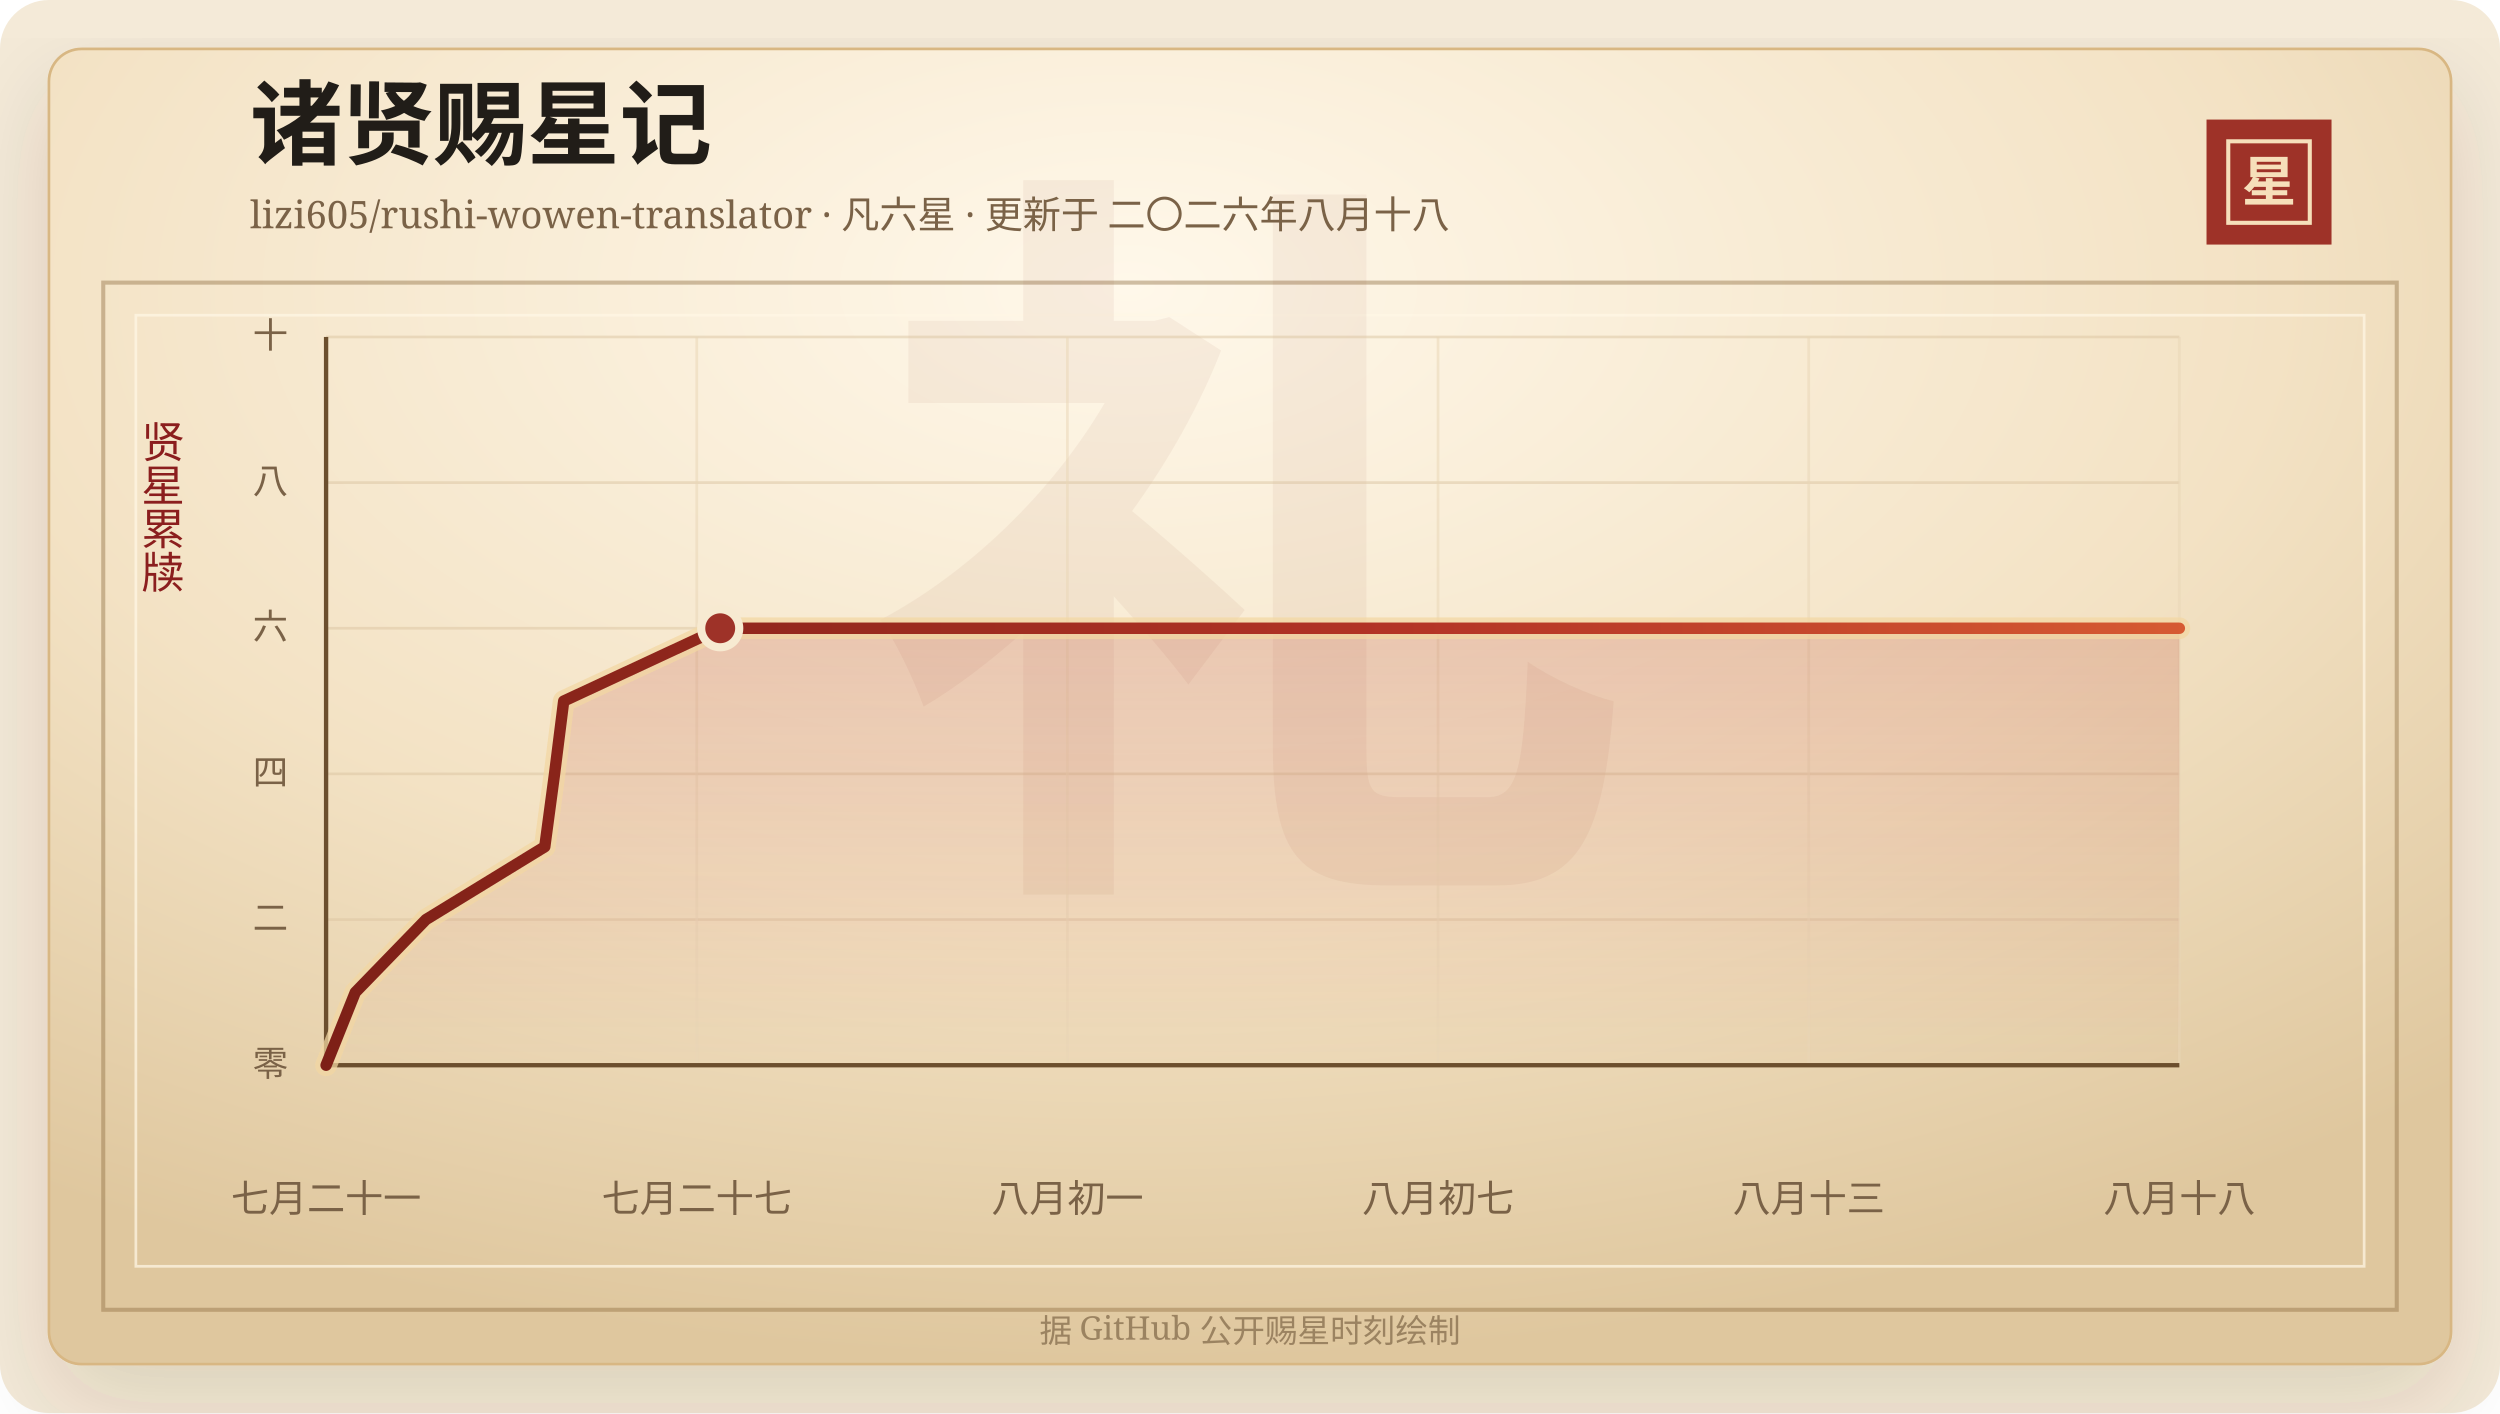
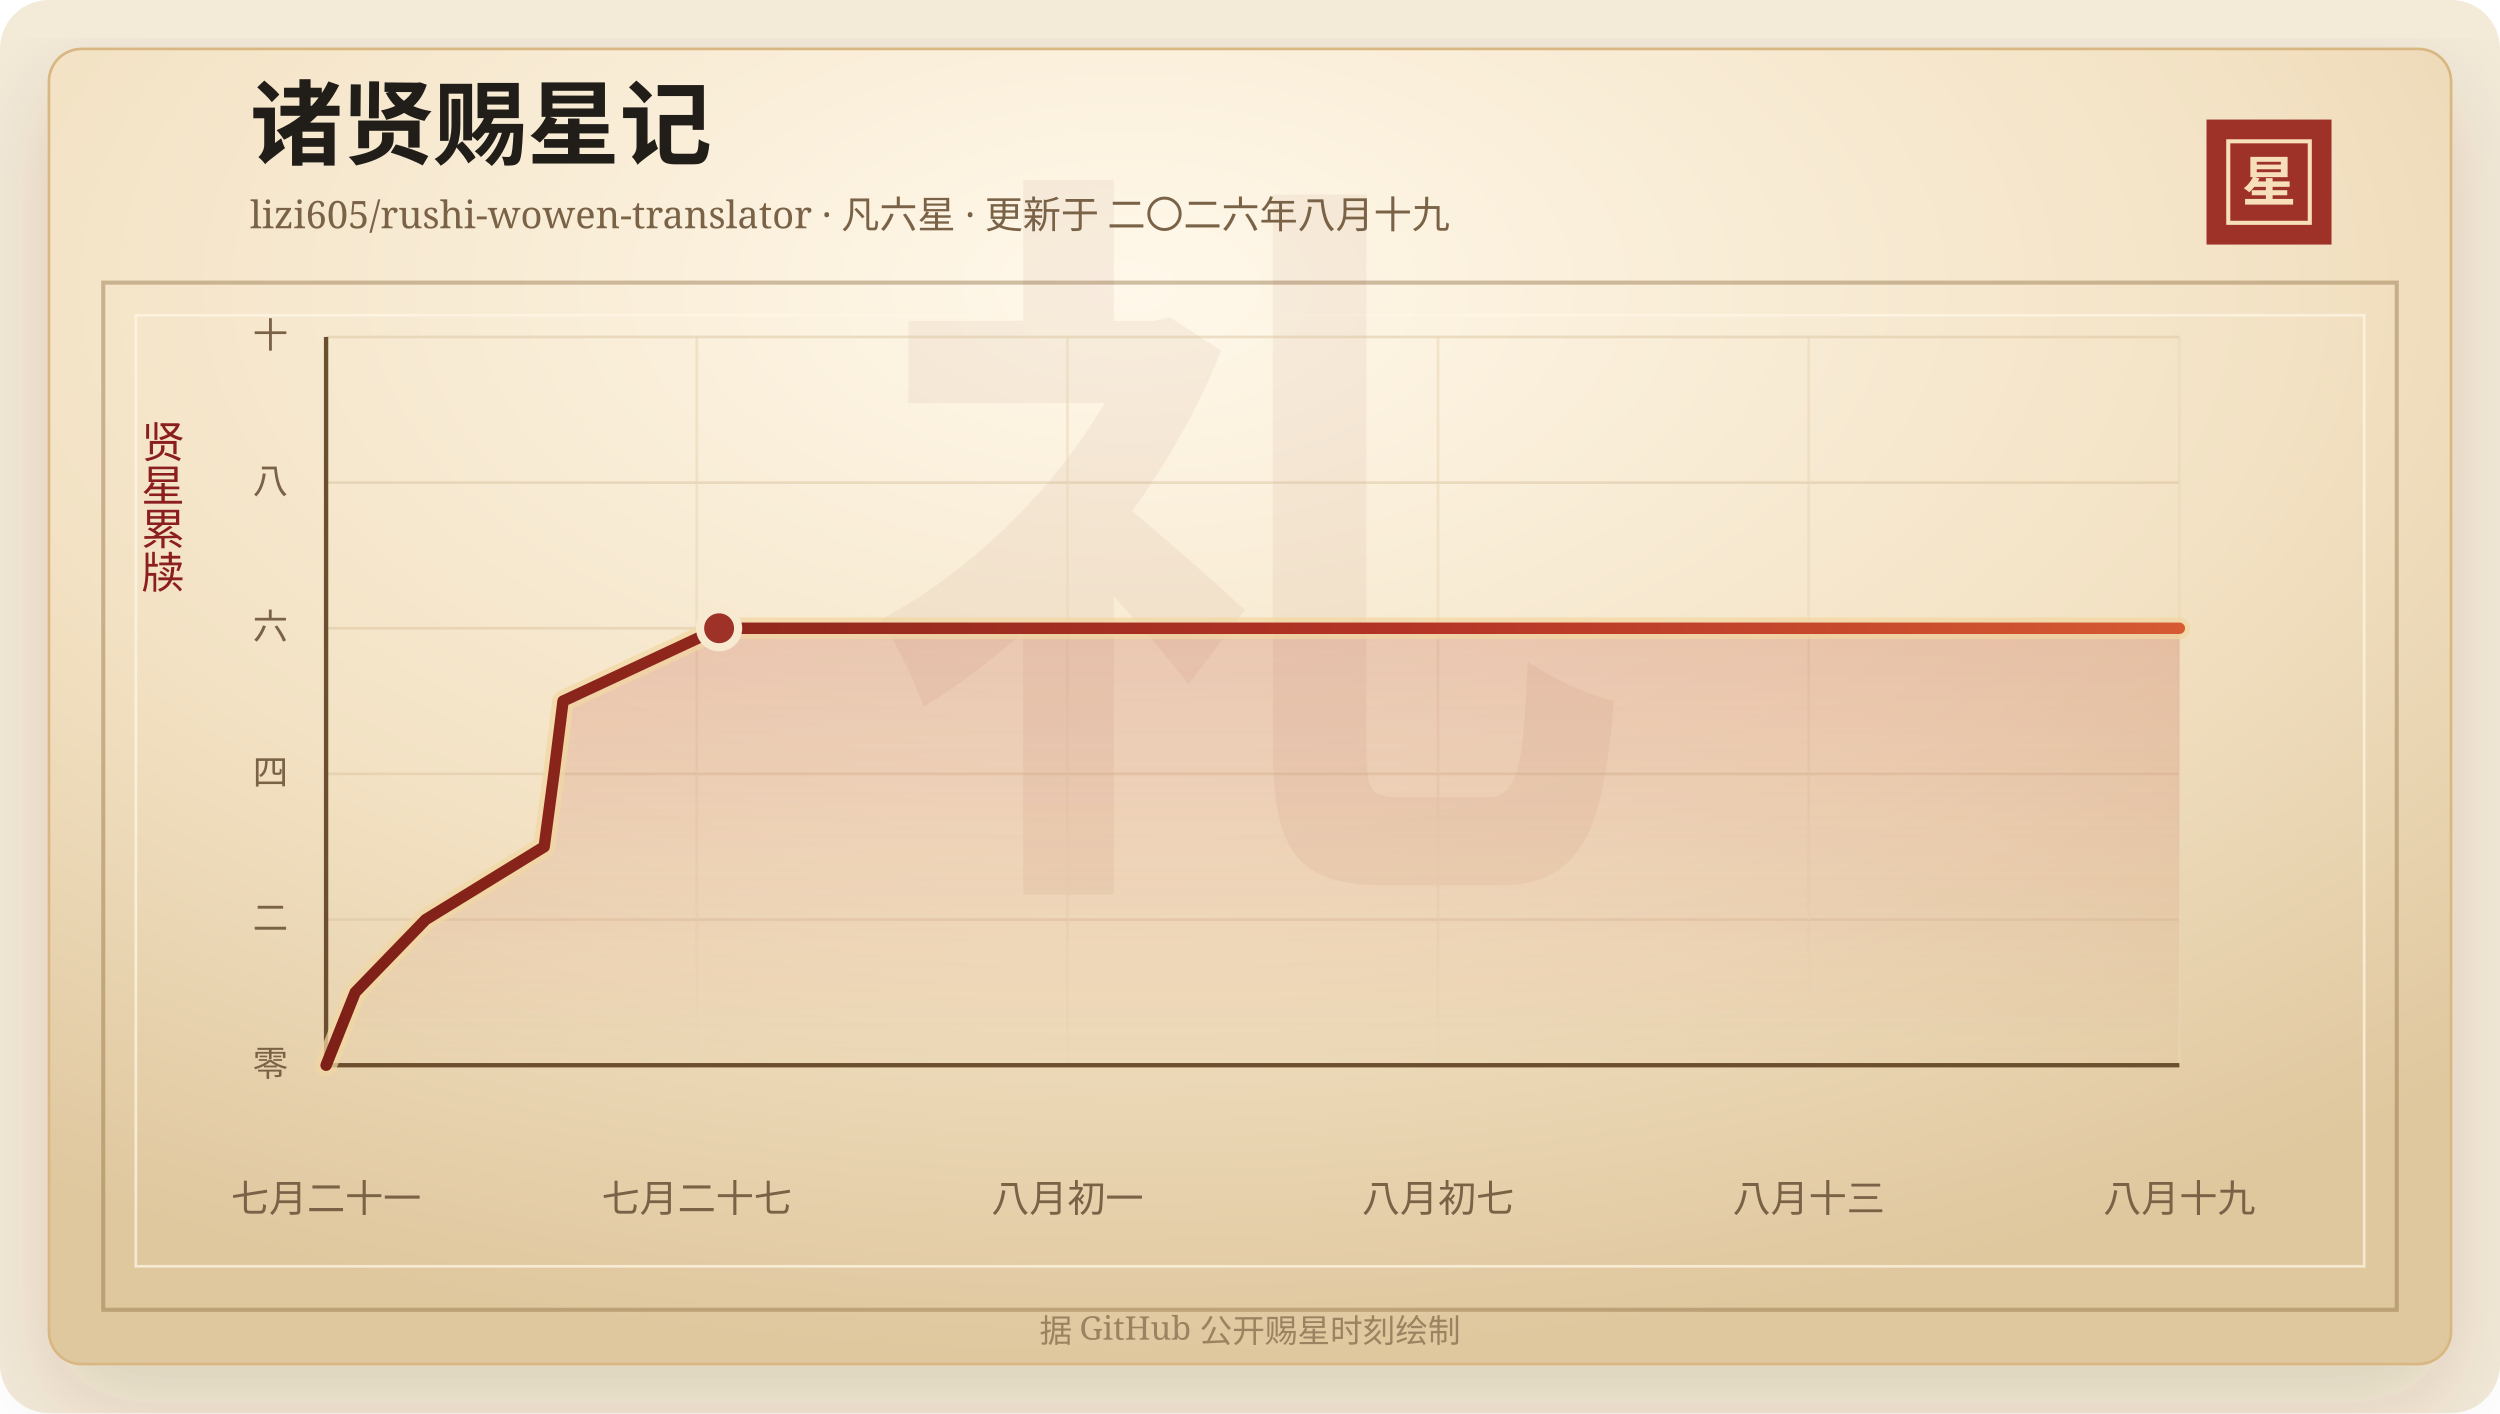
<svg xmlns="http://www.w3.org/2000/svg" width="920" height="520" viewBox="0 0 920 520" role="img" aria-labelledby="title desc">
  <defs>
    <linearGradient id="line" x1="0" x2="1" y1="0" y2="0">
      <stop offset="0%" stop-color="#7d2017" />
      <stop offset="58%" stop-color="#b33426" />
      <stop offset="100%" stop-color="#d65a32" />
    </linearGradient>
    <linearGradient id="area" x1="0" x2="0" y1="0" y2="1">
      <stop offset="0%" stop-color="#b33426" stop-opacity="0.2" />
      <stop offset="100%" stop-color="#b33426" stop-opacity="0" />
    </linearGradient>
    <radialGradient id="paper" cx="45%" cy="18%" r="82%">
      <stop offset="0%" stop-color="#fff8ea" />
      <stop offset="58%" stop-color="#f3e2c4" />
      <stop offset="100%" stop-color="#dfc79e" />
    </radialGradient>
    <filter id="shadow" x="-20%" y="-20%" width="140%" height="140%">
      <feDropShadow dx="0" dy="14" stdDeviation="18" flood-color="#3b2a20" flood-opacity="0.14" />
    </filter>
  </defs>
  <rect width="920" height="520" rx="18" fill="#f4ead8" />
  <rect x="18" y="18" width="884" height="484" rx="12" fill="url(#paper)" stroke="#d8b783" filter="url(#shadow)" />
  <rect x="38" y="104" width="844" height="378" fill="none" stroke="#8c6b3f" stroke-opacity="0.42" stroke-width="1.5" />
  <rect x="50" y="116" width="820" height="350" fill="none" stroke="#fff7e5" stroke-opacity="0.72" />
  <text x="460" y="304" text-anchor="middle" fill="#8c342a" fill-opacity="0.06" font-family="Songti SC, STSong, SimSun, serif" font-size="280" font-weight="700">礼</text>
  <text x="92" y="58" fill="#211d18" font-family="Songti SC, STSong, SimSun, serif" font-size="34" font-weight="700">诸贤赐星记</text>
-   <text x="92" y="84" fill="#7a6247" font-family="Songti SC, STSong, SimSun, serif" font-size="14.0">lizi605/rushi-wowen-translator · 凡六星 · 更新于 二〇二六年八月十八</text>
+   <text x="92" y="84" fill="#7a6247" font-family="Songti SC, STSong, SimSun, serif" font-size="14.0">lizi605/rushi-wowen-translator · 凡六星 · 更新于 二〇二六年八月十九</text>
  <rect x="812" y="44" width="46" height="46" fill="#9e3228" />
  <rect x="820" y="52" width="30" height="30" fill="none" stroke="#f6dfba" stroke-width="1.5" />
  <text x="835" y="74" text-anchor="middle" fill="#f6dfba" font-family="Songti SC, STSong, SimSun, serif" font-size="20" font-weight="700">星</text>
  <text x="60" y="166" text-anchor="middle" fill="#8b1e1e" font-family="Songti SC, STSong, SimSun, serif" font-size="16" writing-mode="vertical-rl">贤星累牍</text>
  <line x1="120" y1="392.00" x2="802" y2="392.00" stroke="#d9c29e" stroke-opacity="0.48" />
  <text x="106" y="396.00" text-anchor="end" fill="#7a6247" font-family="Songti SC, STSong, SimSun, serif" font-size="13">零</text>
  <line x1="120" y1="338.40" x2="802" y2="338.40" stroke="#d9c29e" stroke-opacity="0.48" />
  <text x="106" y="342.40" text-anchor="end" fill="#7a6247" font-family="Songti SC, STSong, SimSun, serif" font-size="13">二</text>
  <line x1="120" y1="284.80" x2="802" y2="284.80" stroke="#d9c29e" stroke-opacity="0.48" />
  <text x="106" y="288.80" text-anchor="end" fill="#7a6247" font-family="Songti SC, STSong, SimSun, serif" font-size="13">四</text>
  <line x1="120" y1="231.20" x2="802" y2="231.20" stroke="#d9c29e" stroke-opacity="0.48" />
  <text x="106" y="235.20" text-anchor="end" fill="#7a6247" font-family="Songti SC, STSong, SimSun, serif" font-size="13">六</text>
  <line x1="120" y1="177.60" x2="802" y2="177.60" stroke="#d9c29e" stroke-opacity="0.48" />
  <text x="106" y="181.60" text-anchor="end" fill="#7a6247" font-family="Songti SC, STSong, SimSun, serif" font-size="13">八</text>
  <line x1="120" y1="124.00" x2="802" y2="124.00" stroke="#d9c29e" stroke-opacity="0.48" />
  <text x="106" y="128.00" text-anchor="end" fill="#7a6247" font-family="Songti SC, STSong, SimSun, serif" font-size="13">十</text>
  <line x1="120.00" y1="124" x2="120.00" y2="392" stroke="#ead6b7" stroke-opacity="0.54" />
  <text x="120.00" y="446" text-anchor="middle" fill="#7a6247" font-family="Songti SC, STSong, SimSun, serif" font-size="14">七月二十一</text>
  <line x1="256.40" y1="124" x2="256.40" y2="392" stroke="#ead6b7" stroke-opacity="0.54" />
  <text x="256.40" y="446" text-anchor="middle" fill="#7a6247" font-family="Songti SC, STSong, SimSun, serif" font-size="14">七月二十七</text>
  <line x1="392.80" y1="124" x2="392.80" y2="392" stroke="#ead6b7" stroke-opacity="0.54" />
  <text x="392.80" y="446" text-anchor="middle" fill="#7a6247" font-family="Songti SC, STSong, SimSun, serif" font-size="14">八月初一</text>
  <line x1="529.20" y1="124" x2="529.20" y2="392" stroke="#ead6b7" stroke-opacity="0.54" />
  <text x="529.20" y="446" text-anchor="middle" fill="#7a6247" font-family="Songti SC, STSong, SimSun, serif" font-size="14">八月初七</text>
  <line x1="665.60" y1="124" x2="665.60" y2="392" stroke="#ead6b7" stroke-opacity="0.54" />
  <text x="665.60" y="446" text-anchor="middle" fill="#7a6247" font-family="Songti SC, STSong, SimSun, serif" font-size="14">八月十三</text>
  <line x1="802.00" y1="124" x2="802.00" y2="392" stroke="#ead6b7" stroke-opacity="0.54" />
-   <text x="802.00" y="446" text-anchor="middle" fill="#7a6247" font-family="Songti SC, STSong, SimSun, serif" font-size="14">八月十八</text>
+   <text x="802.00" y="446" text-anchor="middle" fill="#7a6247" font-family="Songti SC, STSong, SimSun, serif" font-size="14">八月十九</text>
  <line x1="120" y1="392" x2="802" y2="392" stroke="#6c4f2e" stroke-width="1.6" />
  <line x1="120" y1="124" x2="120" y2="392" stroke="#6c4f2e" stroke-width="1.6" />
-   <polygon points="120.00,392.00 120.00,392.00 130.74,365.20 156.75,338.40 200.48,311.60 204.07,284.80 207.44,258.00 265.04,231.20 802.00,231.20 802.00,392.00" fill="url(#area)" />
-   <polyline points="120.00,392.00 130.74,365.20 156.75,338.40 200.48,311.60 204.07,284.80 207.44,258.00 265.04,231.20 802.00,231.20" fill="none" stroke="#f3d7a2" stroke-width="8" stroke-linecap="round" stroke-linejoin="round" opacity="0.72" />
-   <polyline points="120.00,392.00 130.74,365.20 156.75,338.40 200.48,311.60 204.07,284.80 207.44,258.00 265.04,231.20 802.00,231.20" fill="none" stroke="url(#line)" stroke-width="4.2" stroke-linecap="round" stroke-linejoin="round" />
-   <circle cx="265.04" cy="231.20" r="7" fill="#9e3228" stroke="#f7ead1" stroke-width="3" />
+   <polygon points="120.00,392.00 120.00,392.00 130.71,365.20 156.65,338.40 200.26,311.60 203.84,284.80 207.20,258.00 264.63,231.20 802.00,231.20 802.00,392.00" fill="url(#area)" />
+   <polyline points="120.00,392.00 130.71,365.20 156.65,338.40 200.26,311.60 203.84,284.80 207.20,258.00 264.63,231.20 802.00,231.20" fill="none" stroke="#f3d7a2" stroke-width="8" stroke-linecap="round" stroke-linejoin="round" opacity="0.72" />
+   <polyline points="120.00,392.00 130.71,365.20 156.65,338.40 200.26,311.60 203.84,284.80 207.20,258.00 264.63,231.20 802.00,231.20" fill="none" stroke="url(#line)" stroke-width="4.2" stroke-linecap="round" stroke-linejoin="round" />
+   <circle cx="264.63" cy="231.20" r="7" fill="#9e3228" stroke="#f7ead1" stroke-width="3" />
  <text x="460" y="494" text-anchor="middle" fill="#9b8361" font-family="Songti SC, STSong, SimSun, serif" font-size="12">据 GitHub 公开赐星时刻绘制</text>
</svg>
